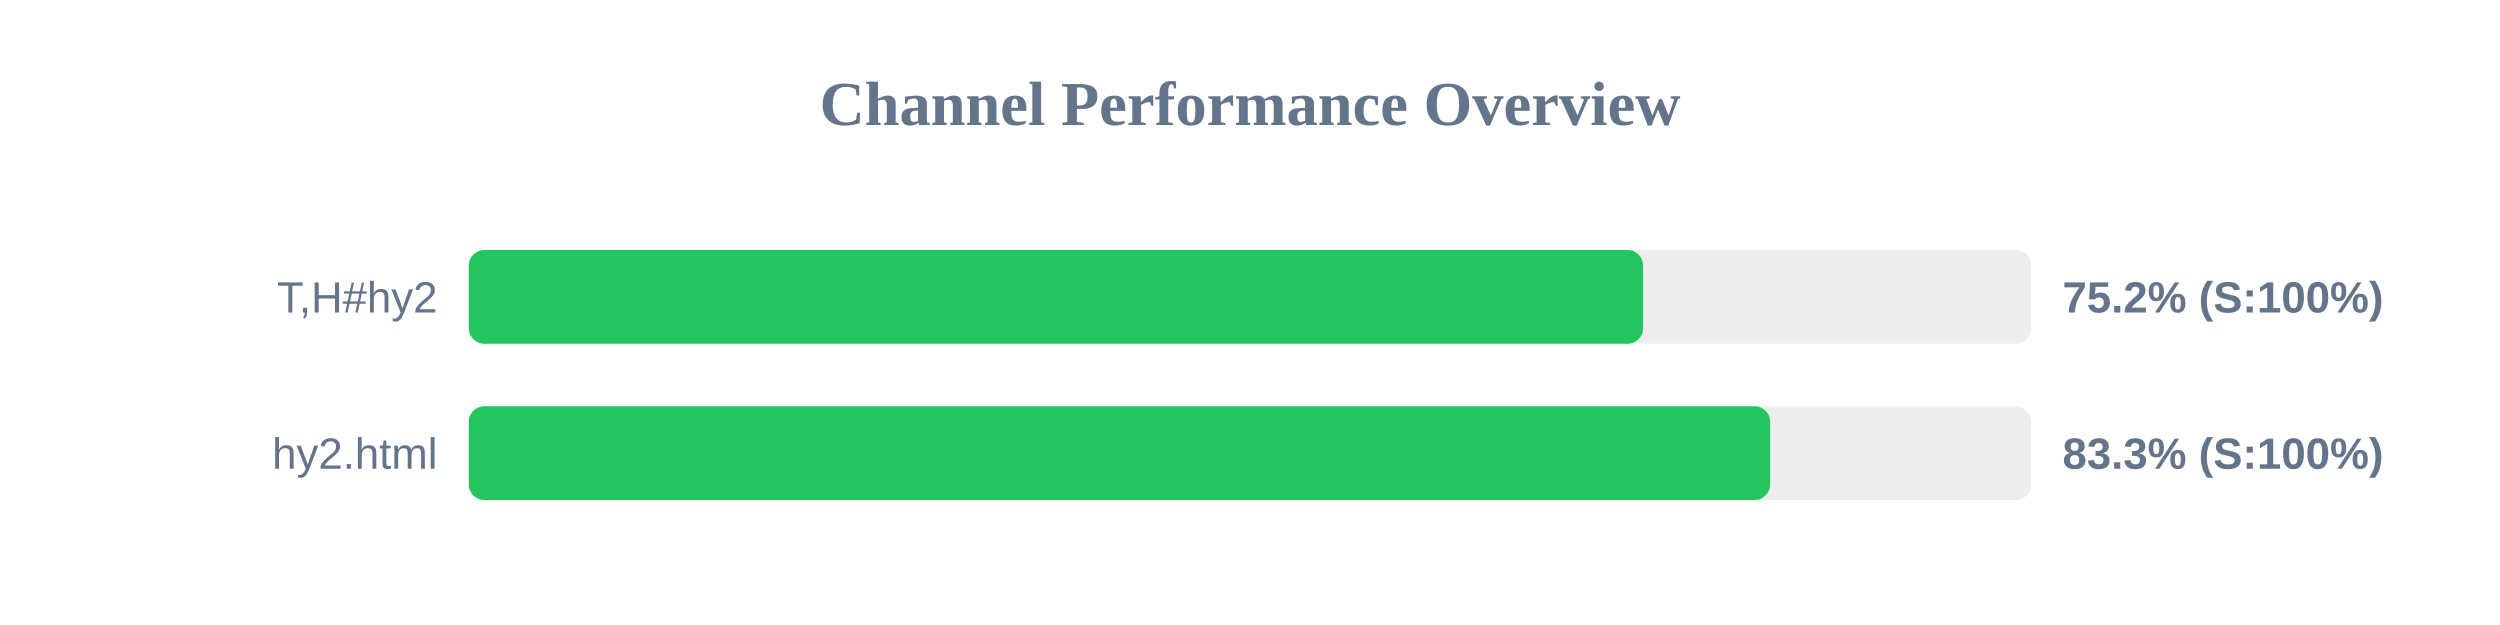
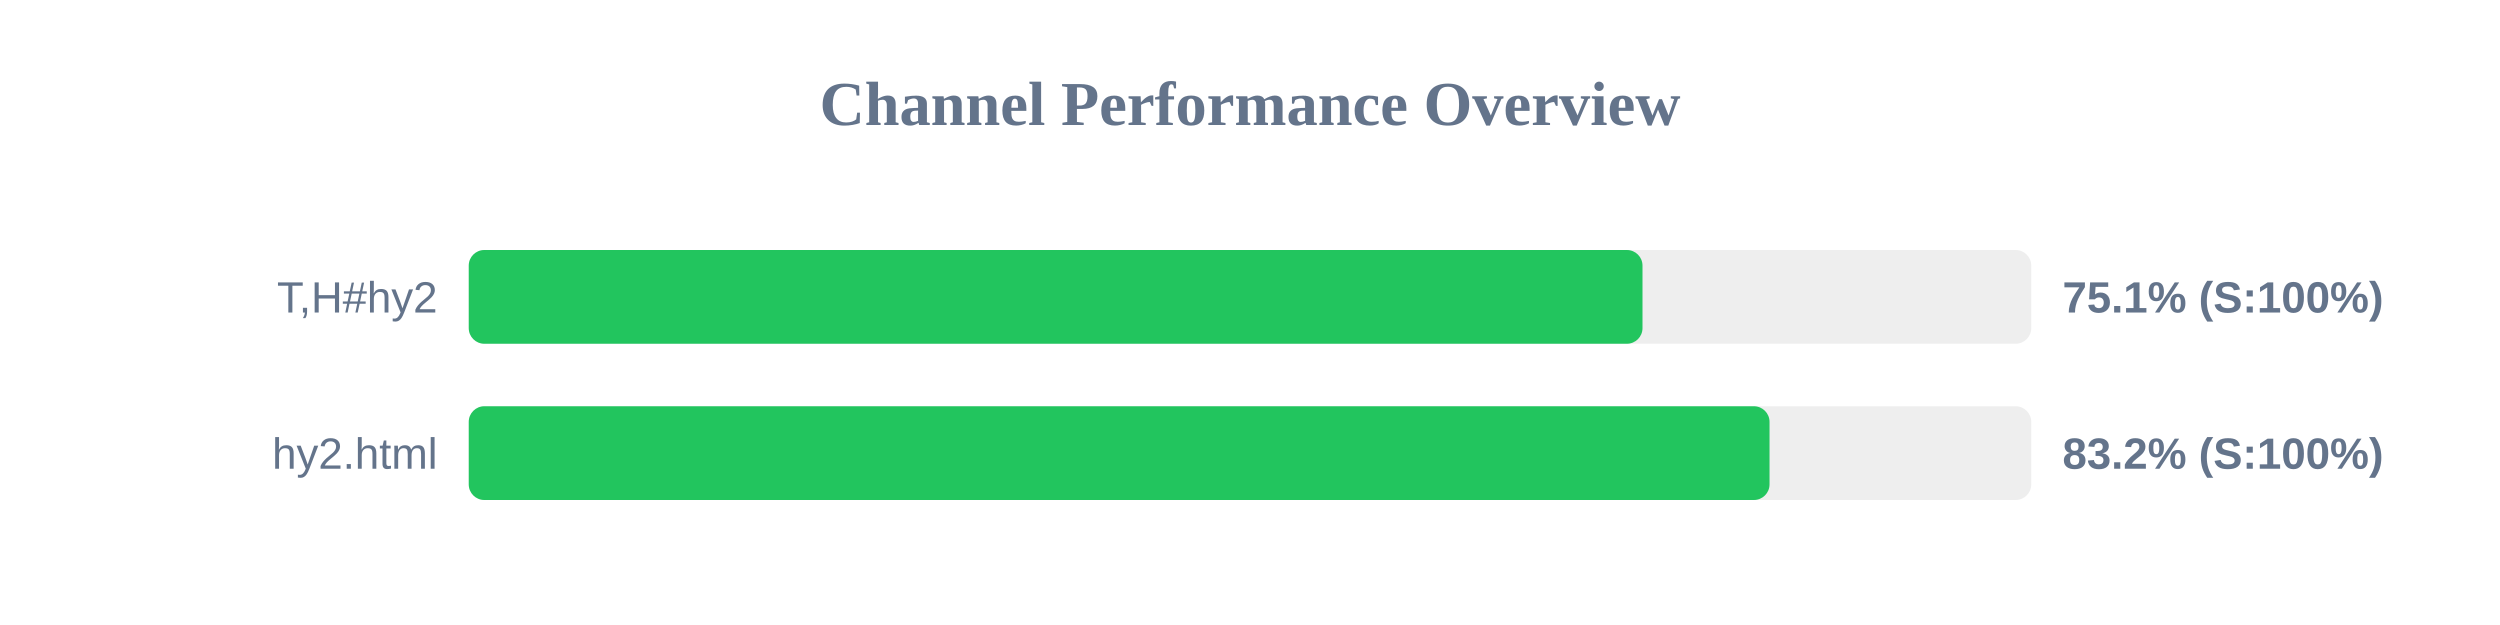
<svg xmlns="http://www.w3.org/2000/svg" width="800" height="200" version="1.1">
  <style>
        .row { font: 14px Arial; fill: #64748b; }
        .score { font: bold 14px Arial; fill: #64748b; }
    </style>
  <text x="400" y="40" text-anchor="middle" font-size="20px" font-weight="bold" fill="#64748b">Channel Performance Overview</text>
  <rect x="150" y="80" width="500" height="30" fill="#eee" rx="5" />
-   <rect x="150" y="80" width="375.8" height="30" fill="#22c55e" rx="5" />
+   <rect x="150" y="80" width="375.6" height="30" fill="#22c55e" rx="5" />
  <text x="140" y="100" text-anchor="end" class="row">T,H#hy2</text>
-   <text x="660" y="100" text-anchor="start" class="score">75.2% (S:100%)</text>
+   <text x="660" y="100" text-anchor="start" class="score">75.1% (S:100%)</text>
  <rect x="150" y="130" width="500" height="30" fill="#eee" rx="5" />
-   <rect x="150" y="130" width="416.45" height="30" fill="#22c55e" rx="5" />
+   <rect x="150" y="130" width="416.25" height="30" fill="#22c55e" rx="5" />
  <text x="140" y="150" text-anchor="end" class="row">hy2.html</text>
-   <text x="660" y="150" text-anchor="start" class="score">83.3% (S:100%)</text>
+   <text x="660" y="150" text-anchor="start" class="score">83.2% (S:100%)</text>
</svg>
